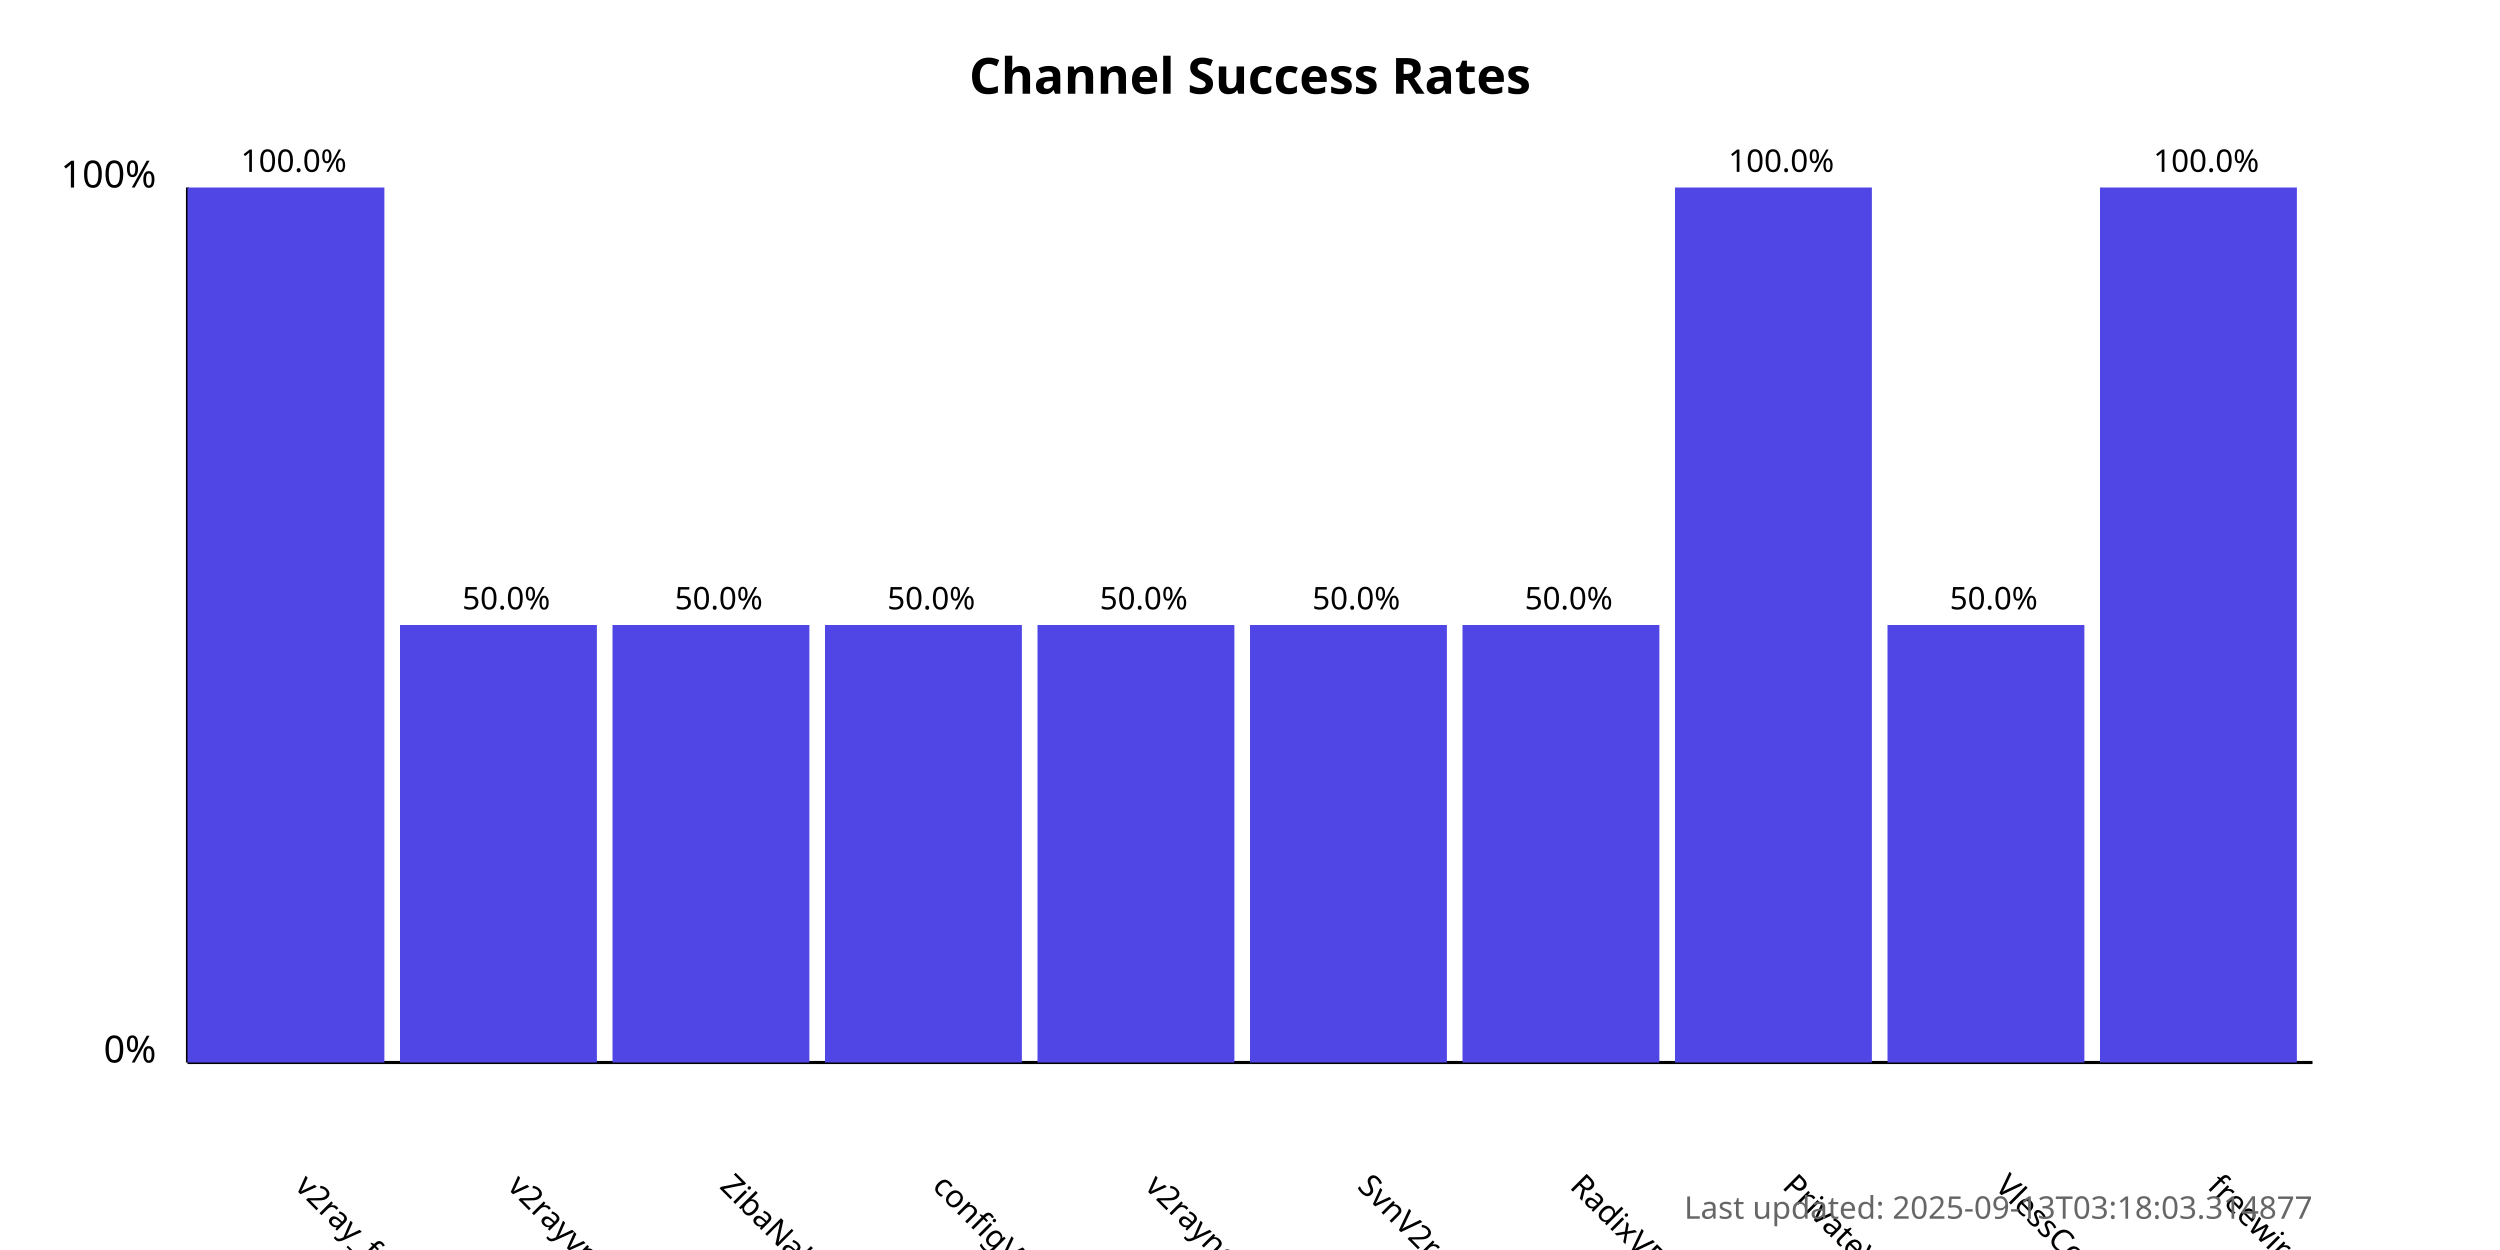
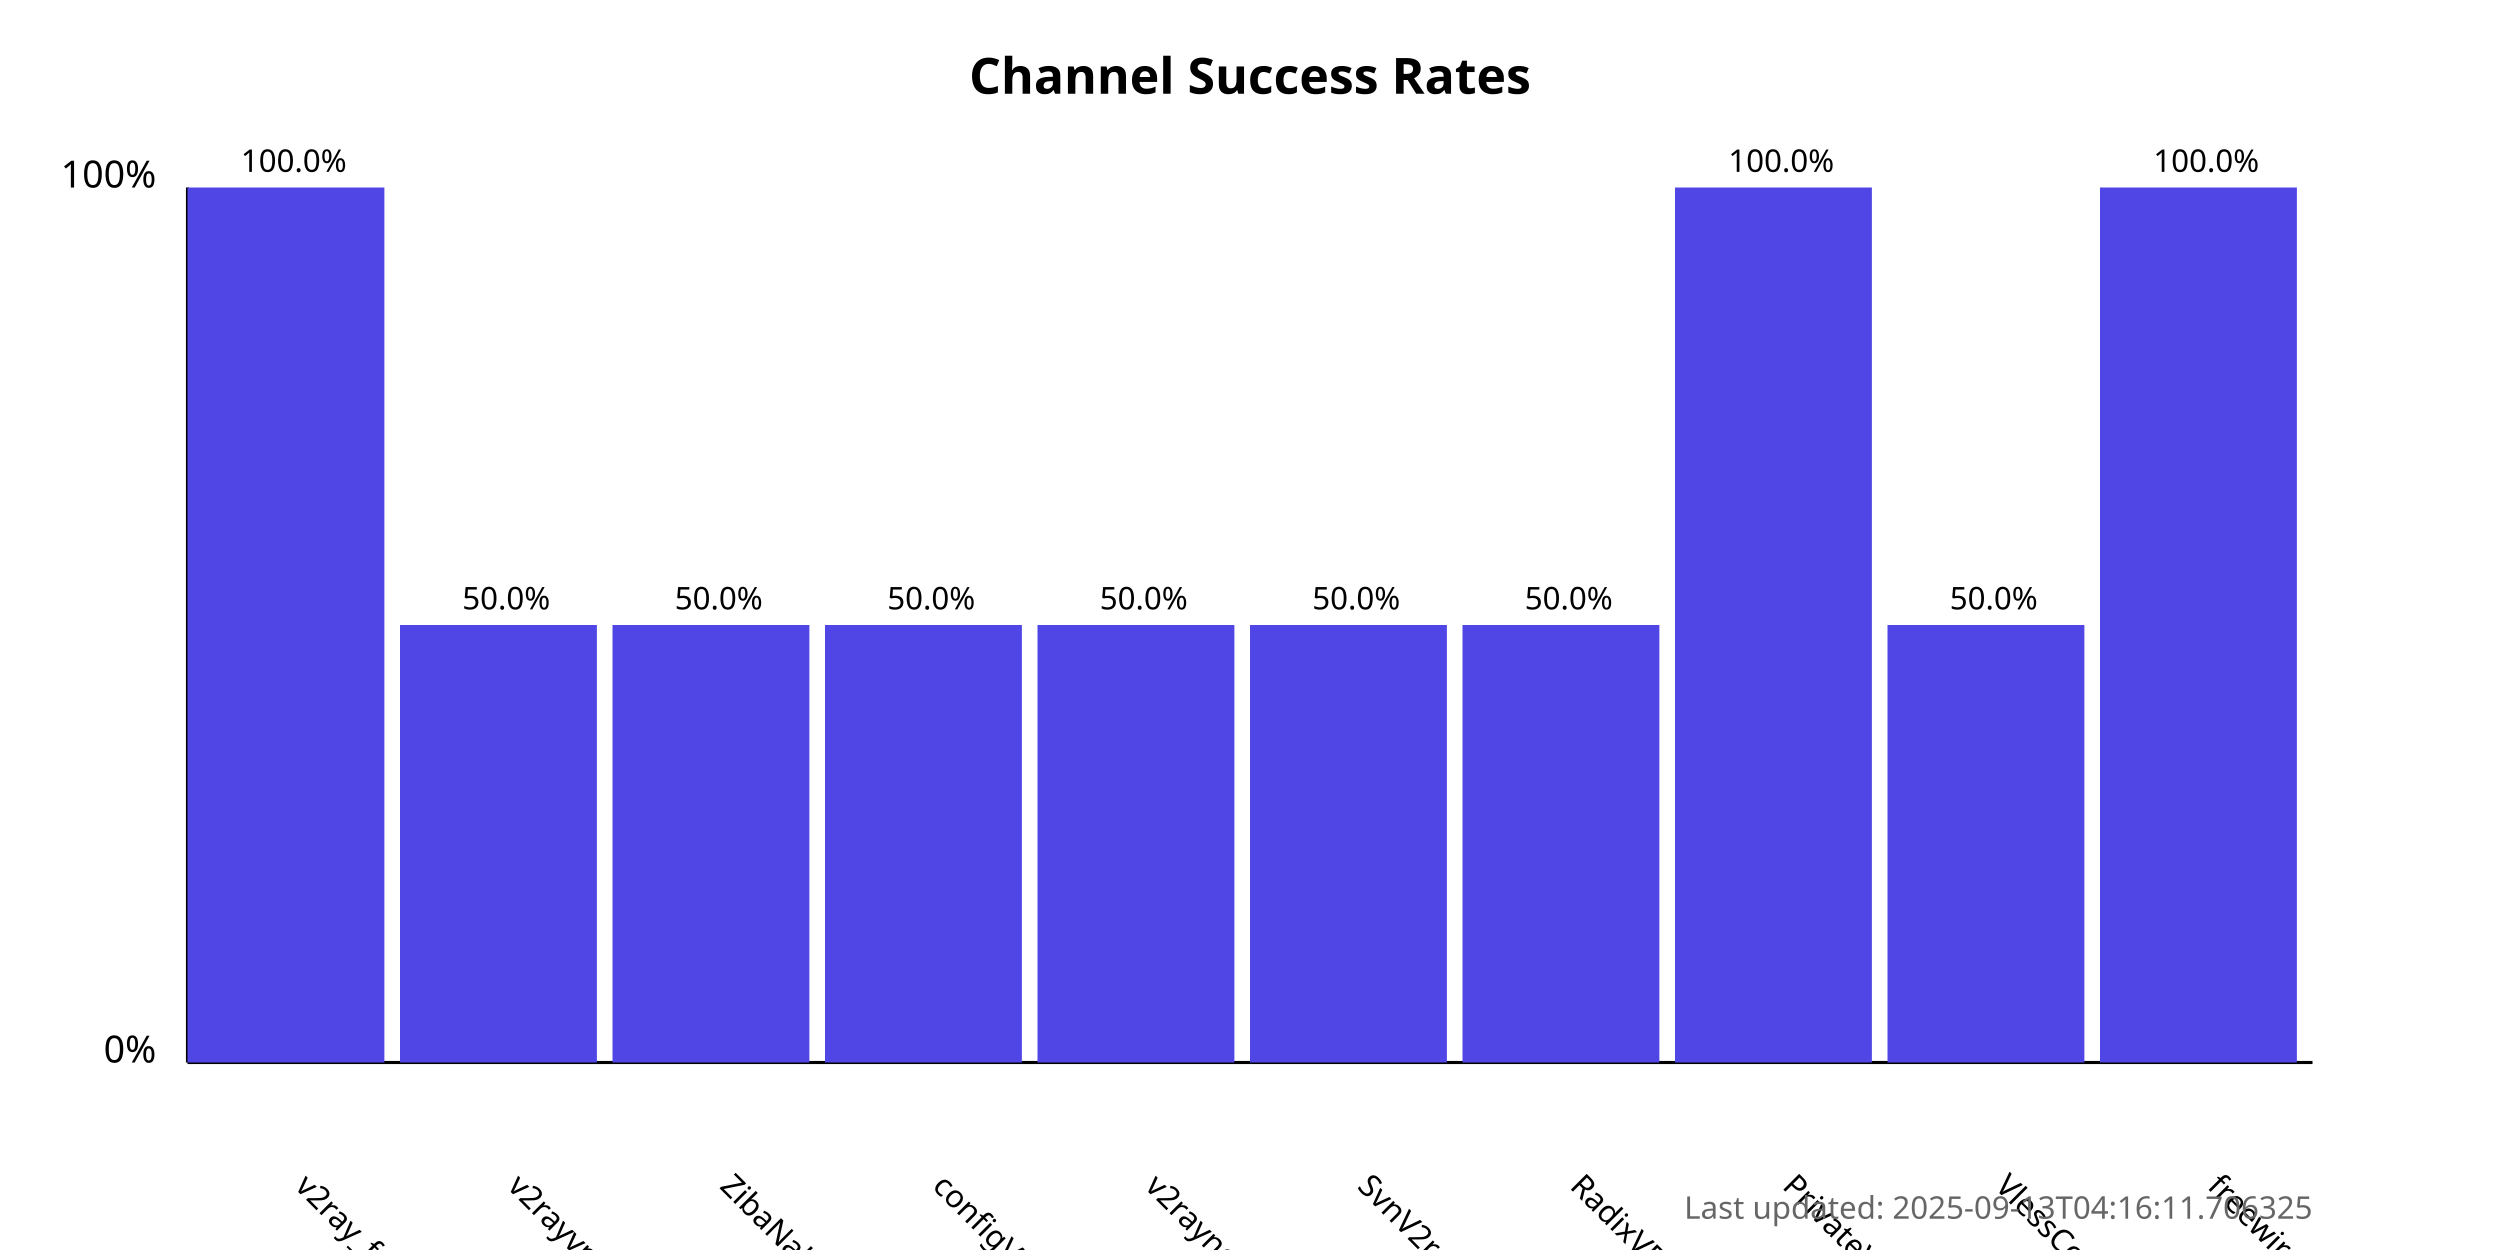
<svg xmlns="http://www.w3.org/2000/svg" width="800" height="400">
  <style>
            .chart-title { font: bold 16px sans-serif; }
            .axis-label { font: 12px sans-serif; }
            .tick-label { font: 10px sans-serif; }
            .bar { fill: #4f46e5; }
            .bar:hover { fill: #6366f1; }
            .timestamp { font: 10px sans-serif; fill: #666; }
        </style>
  <text x="400.0" y="30" text-anchor="middle" class="chart-title">
            Channel Success Rates
        </text>
  <line x1="60" y1="340" x2="60" y2="60" stroke="black" stroke-width="1" />
  <line x1="60" y1="340" x2="740" y2="340" stroke="black" stroke-width="1" />
  <text x="50" y="340" text-anchor="end" class="axis-label">0%</text>
  <text x="50" y="60" text-anchor="end" class="axis-label">100%</text>
  <g>
    <rect x="60" y="60.0" width="63.0" height="280.0" class="bar" />
    <text x="94.0" y="380" transform="rotate(45, 94.0, 380)" text-anchor="start" class="tick-label">
                v2ray_free_conf
            </text>
    <text x="94.0" y="55.0" text-anchor="middle" class="tick-label">
                100.0%
            </text>
  </g>
  <g>
    <rect x="128.0" y="200.0" width="63.0" height="140.0" class="bar" />
    <text x="162.0" y="380" transform="rotate(45, 162.0, 380)" text-anchor="start" class="tick-label">
                v2rayvpno
            </text>
    <text x="162.0" y="195.0" text-anchor="middle" class="tick-label">
                50.0%
            </text>
  </g>
  <g>
    <rect x="196.0" y="200.0" width="63.0" height="140.0" class="bar" />
    <text x="230.0" y="380" transform="rotate(45, 230.0, 380)" text-anchor="start" class="tick-label">
                ZibaNabz
            </text>
    <text x="230.0" y="195.0" text-anchor="middle" class="tick-label">
                50.0%
            </text>
  </g>
  <g>
    <rect x="264.0" y="200.0" width="63.0" height="140.0" class="bar" />
    <text x="298.0" y="380" transform="rotate(45, 298.0, 380)" text-anchor="start" class="tick-label">
                configV2rayForFree
            </text>
    <text x="298.0" y="195.0" text-anchor="middle" class="tick-label">
                50.0%
            </text>
  </g>
  <g>
    <rect x="332.0" y="200.0" width="63.0" height="140.0" class="bar" />
    <text x="366.0" y="380" transform="rotate(45, 366.0, 380)" text-anchor="start" class="tick-label">
                v2rayngvpn
            </text>
    <text x="366.0" y="195.0" text-anchor="middle" class="tick-label">
                50.0%
            </text>
  </g>
  <g>
    <rect x="400.0" y="200.0" width="63.0" height="140.0" class="bar" />
    <text x="434.0" y="380" transform="rotate(45, 434.0, 380)" text-anchor="start" class="tick-label">
                SvnV2ray
            </text>
    <text x="434.0" y="195.0" text-anchor="middle" class="tick-label">
                50.0%
            </text>
  </g>
  <g>
    <rect x="468.0" y="200.0" width="63.0" height="140.0" class="bar" />
    <text x="502.0" y="380" transform="rotate(45, 502.0, 380)" text-anchor="start" class="tick-label">
                RadixVPN
            </text>
    <text x="502.0" y="195.0" text-anchor="middle" class="tick-label">
                50.0%
            </text>
  </g>
  <g>
    <rect x="536.0" y="60.0" width="63.0" height="280.0" class="bar" />
    <text x="570.0" y="380" transform="rotate(45, 570.0, 380)" text-anchor="start" class="tick-label">
                PrivateVPNs
            </text>
    <text x="570.0" y="55.0" text-anchor="middle" class="tick-label">
                100.0%
            </text>
  </g>
  <g>
    <rect x="604.0" y="200.0" width="63.0" height="140.0" class="bar" />
    <text x="638.0" y="380" transform="rotate(45, 638.0, 380)" text-anchor="start" class="tick-label">
                VlessConfig
            </text>
    <text x="638.0" y="195.0" text-anchor="middle" class="tick-label">
                50.0%
            </text>
  </g>
  <g>
    <rect x="672.0" y="60.0" width="63.0" height="280.0" class="bar" />
    <text x="706.0" y="380" transform="rotate(45, 706.0, 380)" text-anchor="start" class="tick-label">
                freewireguard
            </text>
    <text x="706.0" y="55.0" text-anchor="middle" class="tick-label">
                100.0%
            </text>
  </g>
  <text x="740" y="390" text-anchor="end" class="timestamp">
-             Last updated: 2025-09-13T03:18:03.314877
+             Last updated: 2025-09-13T04:16:11.706325
        </text>
</svg>
